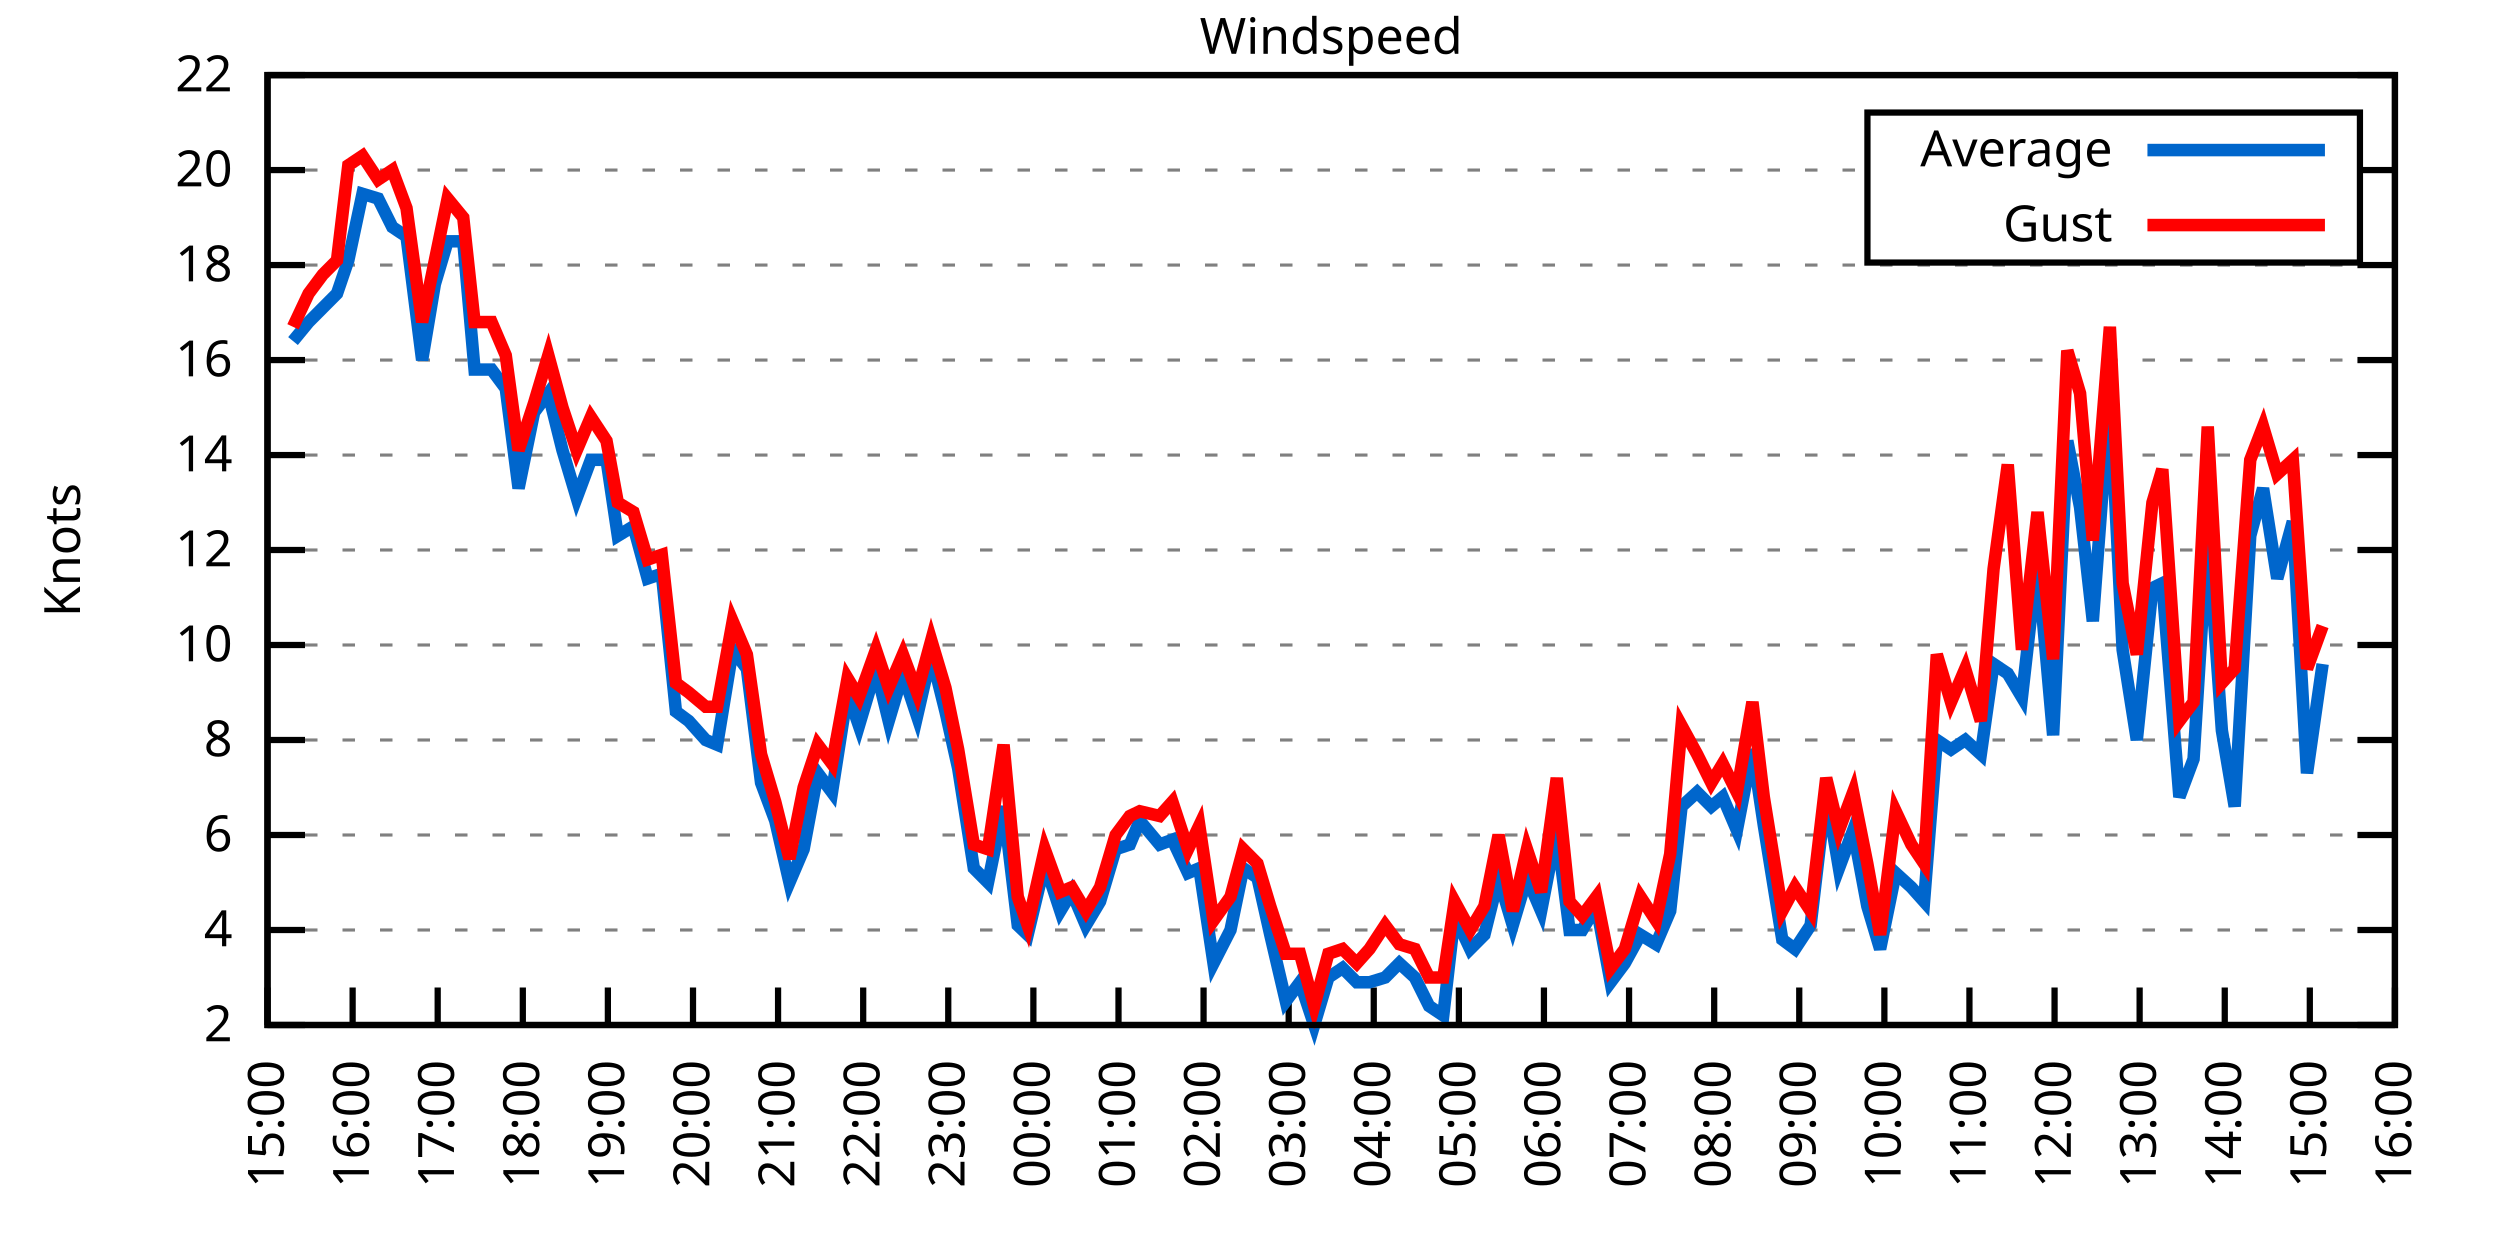
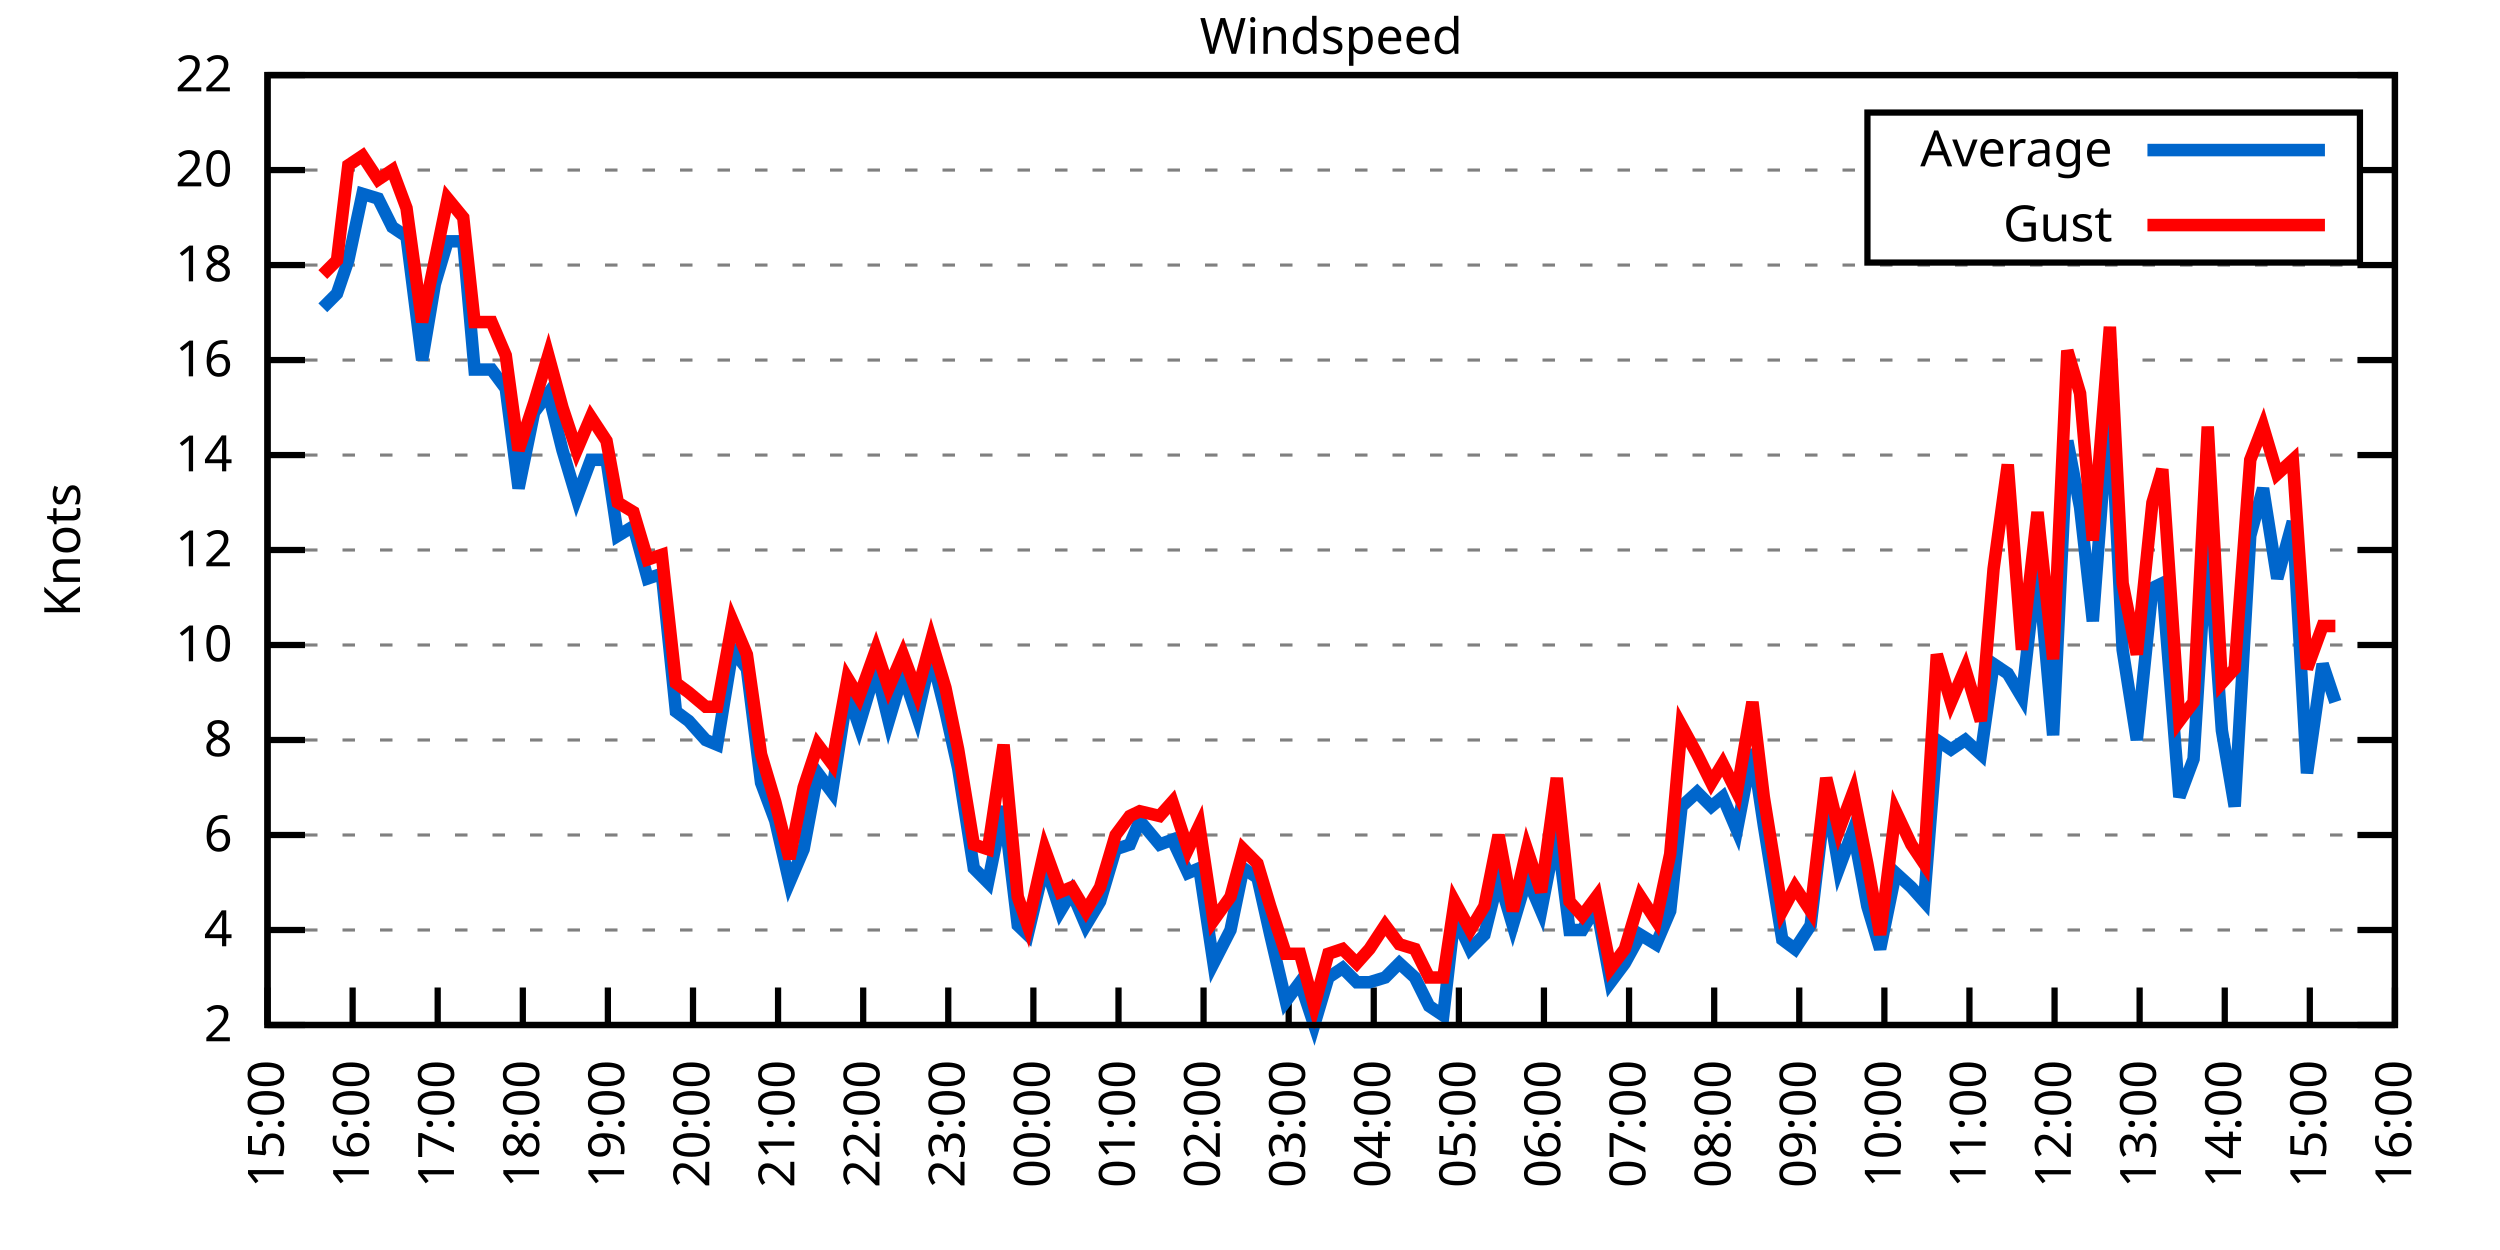
<svg xmlns="http://www.w3.org/2000/svg" xmlns:xlink="http://www.w3.org/1999/xlink" width="400" height="200" viewBox="0 0 400 200">
  <g id="gnuplot_canvas">
    <rect x="0" y="0" width="400" height="200" fill="none" />
    <defs>
      <circle id="gpDot" r="0.5" stroke-width="0.5" stroke="currentColor" />
      <path id="gpPt0" stroke-width="0.333" stroke="currentColor" d="M-1,0 h2 M0,-1 v2" />
      <path id="gpPt1" stroke-width="0.333" stroke="currentColor" d="M-1,-1 L1,1 M1,-1 L-1,1" />
      <path id="gpPt2" stroke-width="0.333" stroke="currentColor" d="M-1,0 L1,0 M0,-1 L0,1 M-1,-1 L1,1 M-1,1 L1,-1" />
      <rect id="gpPt3" stroke-width="0.333" stroke="currentColor" x="-1" y="-1" width="2" height="2" />
      <rect id="gpPt4" stroke-width="0.333" stroke="currentColor" fill="currentColor" x="-1" y="-1" width="2" height="2" />
      <circle id="gpPt5" stroke-width="0.333" stroke="currentColor" cx="0" cy="0" r="1" />
      <use xlink:href="#gpPt5" id="gpPt6" fill="currentColor" stroke="none" />
      <path id="gpPt7" stroke-width="0.333" stroke="currentColor" d="M0,-1.33 L-1.33,0.67 L1.33,0.67 z" />
      <use xlink:href="#gpPt7" id="gpPt8" fill="currentColor" stroke="none" />
      <use xlink:href="#gpPt7" id="gpPt9" stroke="currentColor" transform="rotate(180)" />
      <use xlink:href="#gpPt9" id="gpPt10" fill="currentColor" stroke="none" />
      <use xlink:href="#gpPt3" id="gpPt11" stroke="currentColor" transform="rotate(45)" />
      <use xlink:href="#gpPt11" id="gpPt12" fill="currentColor" stroke="none" />
      <path id="gpPt13" stroke-width="0.333" stroke="currentColor" d="M0,1.330 L1.265,0.411 L0.782,-1.067 L-0.782,-1.076 L-1.265,0.411 z" />
      <use xlink:href="#gpPt13" id="gpPt14" fill="currentColor" stroke="none" />
      <filter id="textbox" filterUnits="objectBoundingBox" x="0" y="0" height="1" width="1">
        <feFlood flood-color="white" flood-opacity="1" result="bgnd" />
        <feComposite in="SourceGraphic" in2="bgnd" operator="atop" />
      </filter>
      <filter id="greybox" filterUnits="objectBoundingBox" x="0" y="0" height="1" width="1">
        <feFlood flood-color="lightgrey" flood-opacity="1" result="grey" />
        <feComposite in="SourceGraphic" in2="grey" operator="atop" />
      </filter>
    </defs>
    <g fill="none" color="white" stroke="currentColor" stroke-width="1.00" stroke-linecap="butt" stroke-linejoin="miter">
</g>
    <g fill="none" color="black" stroke="currentColor" stroke-width="1.00" stroke-linecap="butt" stroke-linejoin="miter">
      <g stroke="none" shape-rendering="crispEdges">
        <polygon fill="rgb(255, 255, 255)" points="42.80,164.00 383.18,164.00 383.18,12.02 42.80,12.02 " />
      </g>
    </g>
    <g fill="none" color="black" stroke="currentColor" stroke-width="1.00" stroke-linecap="butt" stroke-linejoin="miter">
</g>
    <g fill="none" color="black" stroke="black" stroke-width="0.50" stroke-linecap="butt" stroke-linejoin="miter">
</g>
    <g fill="none" color="gray" stroke="currentColor" stroke-width="0.50" stroke-linecap="butt" stroke-linejoin="miter">
      <path stroke="gray" stroke-dasharray="2,4" class="gridline" d="M42.80,164.00 L383.19,164.00  " />
    </g>
    <g fill="none" color="gray" stroke="gray" stroke-width="1.00" stroke-linecap="butt" stroke-linejoin="miter">
</g>
    <g fill="none" color="black" stroke="currentColor" stroke-width="1.00" stroke-linecap="butt" stroke-linejoin="miter">
      <path stroke="black" d="M42.80,164.00 L48.80,164.00 M383.19,164.00 L377.19,164.00  " />
      <g transform="translate(37.20,166.60)" stroke="none" fill="black" font-family="Sans" font-size="8.00" text-anchor="end">
        <text>
          <tspan font-family="Sans"> 2</tspan>
        </text>
      </g>
    </g>
    <g fill="none" color="black" stroke="currentColor" stroke-width="1.00" stroke-linecap="butt" stroke-linejoin="miter">
</g>
    <g fill="none" color="black" stroke="black" stroke-width="0.50" stroke-linecap="butt" stroke-linejoin="miter">
</g>
    <g fill="none" color="gray" stroke="currentColor" stroke-width="0.50" stroke-linecap="butt" stroke-linejoin="miter">
      <path stroke="gray" stroke-dasharray="2,4" class="gridline" d="M42.80,148.80 L383.19,148.80  " />
    </g>
    <g fill="none" color="gray" stroke="gray" stroke-width="1.00" stroke-linecap="butt" stroke-linejoin="miter">
</g>
    <g fill="none" color="black" stroke="currentColor" stroke-width="1.00" stroke-linecap="butt" stroke-linejoin="miter">
      <path stroke="black" d="M42.80,148.80 L48.80,148.80 M383.19,148.80 L377.19,148.80  " />
      <g transform="translate(37.20,151.40)" stroke="none" fill="black" font-family="Sans" font-size="8.00" text-anchor="end">
        <text>
          <tspan font-family="Sans"> 4</tspan>
        </text>
      </g>
    </g>
    <g fill="none" color="black" stroke="currentColor" stroke-width="1.00" stroke-linecap="butt" stroke-linejoin="miter">
</g>
    <g fill="none" color="black" stroke="black" stroke-width="0.50" stroke-linecap="butt" stroke-linejoin="miter">
</g>
    <g fill="none" color="gray" stroke="currentColor" stroke-width="0.50" stroke-linecap="butt" stroke-linejoin="miter">
      <path stroke="gray" stroke-dasharray="2,4" class="gridline" d="M42.80,133.60 L383.19,133.60  " />
    </g>
    <g fill="none" color="gray" stroke="gray" stroke-width="1.00" stroke-linecap="butt" stroke-linejoin="miter">
</g>
    <g fill="none" color="black" stroke="currentColor" stroke-width="1.00" stroke-linecap="butt" stroke-linejoin="miter">
      <path stroke="black" d="M42.80,133.60 L48.80,133.60 M383.19,133.60 L377.19,133.60  " />
      <g transform="translate(37.20,136.20)" stroke="none" fill="black" font-family="Sans" font-size="8.00" text-anchor="end">
        <text>
          <tspan font-family="Sans"> 6</tspan>
        </text>
      </g>
    </g>
    <g fill="none" color="black" stroke="currentColor" stroke-width="1.00" stroke-linecap="butt" stroke-linejoin="miter">
</g>
    <g fill="none" color="black" stroke="black" stroke-width="0.50" stroke-linecap="butt" stroke-linejoin="miter">
</g>
    <g fill="none" color="gray" stroke="currentColor" stroke-width="0.50" stroke-linecap="butt" stroke-linejoin="miter">
      <path stroke="gray" stroke-dasharray="2,4" class="gridline" d="M42.80,118.40 L383.19,118.40  " />
    </g>
    <g fill="none" color="gray" stroke="gray" stroke-width="1.00" stroke-linecap="butt" stroke-linejoin="miter">
</g>
    <g fill="none" color="black" stroke="currentColor" stroke-width="1.00" stroke-linecap="butt" stroke-linejoin="miter">
      <path stroke="black" d="M42.80,118.40 L48.80,118.40 M383.19,118.40 L377.19,118.40  " />
      <g transform="translate(37.20,121.00)" stroke="none" fill="black" font-family="Sans" font-size="8.00" text-anchor="end">
        <text>
          <tspan font-family="Sans"> 8</tspan>
        </text>
      </g>
    </g>
    <g fill="none" color="black" stroke="currentColor" stroke-width="1.00" stroke-linecap="butt" stroke-linejoin="miter">
</g>
    <g fill="none" color="black" stroke="black" stroke-width="0.50" stroke-linecap="butt" stroke-linejoin="miter">
</g>
    <g fill="none" color="gray" stroke="currentColor" stroke-width="0.50" stroke-linecap="butt" stroke-linejoin="miter">
      <path stroke="gray" stroke-dasharray="2,4" class="gridline" d="M42.80,103.20 L383.19,103.20  " />
    </g>
    <g fill="none" color="gray" stroke="gray" stroke-width="1.00" stroke-linecap="butt" stroke-linejoin="miter">
</g>
    <g fill="none" color="black" stroke="currentColor" stroke-width="1.00" stroke-linecap="butt" stroke-linejoin="miter">
      <path stroke="black" d="M42.80,103.20 L48.80,103.20 M383.19,103.20 L377.19,103.20  " />
      <g transform="translate(37.20,105.80)" stroke="none" fill="black" font-family="Sans" font-size="8.00" text-anchor="end">
        <text>
          <tspan font-family="Sans"> 10</tspan>
        </text>
      </g>
    </g>
    <g fill="none" color="black" stroke="currentColor" stroke-width="1.00" stroke-linecap="butt" stroke-linejoin="miter">
</g>
    <g fill="none" color="black" stroke="black" stroke-width="0.50" stroke-linecap="butt" stroke-linejoin="miter">
</g>
    <g fill="none" color="gray" stroke="currentColor" stroke-width="0.50" stroke-linecap="butt" stroke-linejoin="miter">
      <path stroke="gray" stroke-dasharray="2,4" class="gridline" d="M42.80,88.00 L383.19,88.00  " />
    </g>
    <g fill="none" color="gray" stroke="gray" stroke-width="1.00" stroke-linecap="butt" stroke-linejoin="miter">
</g>
    <g fill="none" color="black" stroke="currentColor" stroke-width="1.00" stroke-linecap="butt" stroke-linejoin="miter">
      <path stroke="black" d="M42.80,88.00 L48.80,88.00 M383.19,88.00 L377.19,88.00  " />
      <g transform="translate(37.20,90.60)" stroke="none" fill="black" font-family="Sans" font-size="8.00" text-anchor="end">
        <text>
          <tspan font-family="Sans"> 12</tspan>
        </text>
      </g>
    </g>
    <g fill="none" color="black" stroke="currentColor" stroke-width="1.00" stroke-linecap="butt" stroke-linejoin="miter">
</g>
    <g fill="none" color="black" stroke="black" stroke-width="0.50" stroke-linecap="butt" stroke-linejoin="miter">
</g>
    <g fill="none" color="gray" stroke="currentColor" stroke-width="0.50" stroke-linecap="butt" stroke-linejoin="miter">
      <path stroke="gray" stroke-dasharray="2,4" class="gridline" d="M42.80,72.81 L383.19,72.81  " />
    </g>
    <g fill="none" color="gray" stroke="gray" stroke-width="1.00" stroke-linecap="butt" stroke-linejoin="miter">
</g>
    <g fill="none" color="black" stroke="currentColor" stroke-width="1.00" stroke-linecap="butt" stroke-linejoin="miter">
      <path stroke="black" d="M42.80,72.81 L48.80,72.81 M383.19,72.81 L377.19,72.81  " />
      <g transform="translate(37.20,75.41)" stroke="none" fill="black" font-family="Sans" font-size="8.00" text-anchor="end">
        <text>
          <tspan font-family="Sans"> 14</tspan>
        </text>
      </g>
    </g>
    <g fill="none" color="black" stroke="currentColor" stroke-width="1.00" stroke-linecap="butt" stroke-linejoin="miter">
</g>
    <g fill="none" color="black" stroke="black" stroke-width="0.50" stroke-linecap="butt" stroke-linejoin="miter">
</g>
    <g fill="none" color="gray" stroke="currentColor" stroke-width="0.50" stroke-linecap="butt" stroke-linejoin="miter">
      <path stroke="gray" stroke-dasharray="2,4" class="gridline" d="M42.80,57.61 L383.19,57.61  " />
    </g>
    <g fill="none" color="gray" stroke="gray" stroke-width="1.00" stroke-linecap="butt" stroke-linejoin="miter">
</g>
    <g fill="none" color="black" stroke="currentColor" stroke-width="1.00" stroke-linecap="butt" stroke-linejoin="miter">
      <path stroke="black" d="M42.80,57.61 L48.80,57.61 M383.19,57.61 L377.19,57.61  " />
      <g transform="translate(37.20,60.21)" stroke="none" fill="black" font-family="Sans" font-size="8.00" text-anchor="end">
        <text>
          <tspan font-family="Sans"> 16</tspan>
        </text>
      </g>
    </g>
    <g fill="none" color="black" stroke="currentColor" stroke-width="1.00" stroke-linecap="butt" stroke-linejoin="miter">
</g>
    <g fill="none" color="black" stroke="black" stroke-width="0.50" stroke-linecap="butt" stroke-linejoin="miter">
</g>
    <g fill="none" color="gray" stroke="currentColor" stroke-width="0.50" stroke-linecap="butt" stroke-linejoin="miter">
      <path stroke="gray" stroke-dasharray="2,4" class="gridline" d="M42.80,42.41 L383.19,42.41  " />
    </g>
    <g fill="none" color="gray" stroke="gray" stroke-width="1.00" stroke-linecap="butt" stroke-linejoin="miter">
</g>
    <g fill="none" color="black" stroke="currentColor" stroke-width="1.00" stroke-linecap="butt" stroke-linejoin="miter">
      <path stroke="black" d="M42.80,42.41 L48.80,42.41 M383.19,42.41 L377.19,42.41  " />
      <g transform="translate(37.20,45.01)" stroke="none" fill="black" font-family="Sans" font-size="8.00" text-anchor="end">
        <text>
          <tspan font-family="Sans"> 18</tspan>
        </text>
      </g>
    </g>
    <g fill="none" color="black" stroke="currentColor" stroke-width="1.00" stroke-linecap="butt" stroke-linejoin="miter">
</g>
    <g fill="none" color="black" stroke="black" stroke-width="0.50" stroke-linecap="butt" stroke-linejoin="miter">
</g>
    <g fill="none" color="gray" stroke="currentColor" stroke-width="0.50" stroke-linecap="butt" stroke-linejoin="miter">
      <path stroke="gray" stroke-dasharray="2,4" class="gridline" d="M42.80,27.21 L298.79,27.21 M377.59,27.21 L383.19,27.21  " />
    </g>
    <g fill="none" color="gray" stroke="gray" stroke-width="1.00" stroke-linecap="butt" stroke-linejoin="miter">
</g>
    <g fill="none" color="black" stroke="currentColor" stroke-width="1.00" stroke-linecap="butt" stroke-linejoin="miter">
      <path stroke="black" d="M42.80,27.21 L48.80,27.21 M383.19,27.21 L377.19,27.21  " />
      <g transform="translate(37.20,29.81)" stroke="none" fill="black" font-family="Sans" font-size="8.00" text-anchor="end">
        <text>
          <tspan font-family="Sans"> 20</tspan>
        </text>
      </g>
    </g>
    <g fill="none" color="black" stroke="currentColor" stroke-width="1.00" stroke-linecap="butt" stroke-linejoin="miter">
</g>
    <g fill="none" color="black" stroke="black" stroke-width="0.50" stroke-linecap="butt" stroke-linejoin="miter">
</g>
    <g fill="none" color="gray" stroke="currentColor" stroke-width="0.50" stroke-linecap="butt" stroke-linejoin="miter">
      <path stroke="gray" stroke-dasharray="2,4" class="gridline" d="M42.80,12.01 L383.19,12.01  " />
    </g>
    <g fill="none" color="gray" stroke="gray" stroke-width="1.00" stroke-linecap="butt" stroke-linejoin="miter">
</g>
    <g fill="none" color="black" stroke="currentColor" stroke-width="1.00" stroke-linecap="butt" stroke-linejoin="miter">
      <path stroke="black" d="M42.80,12.01 L48.80,12.01 M383.19,12.01 L377.19,12.01  " />
      <g transform="translate(37.20,14.61)" stroke="none" fill="black" font-family="Sans" font-size="8.00" text-anchor="end">
        <text>
          <tspan font-family="Sans"> 22</tspan>
        </text>
      </g>
    </g>
    <g fill="none" color="black" stroke="currentColor" stroke-width="1.00" stroke-linecap="butt" stroke-linejoin="miter">
      <path stroke="black" d="M42.80,164.00 L42.80,158.00  " />
      <g transform="translate(45.40,169.60) rotate(270.00)" stroke="none" fill="black" font-family="Sans" font-size="8.00" text-anchor="end">
        <text>
          <tspan font-family="Sans">15:00</tspan>
        </text>
      </g>
    </g>
    <g fill="none" color="black" stroke="currentColor" stroke-width="1.00" stroke-linecap="butt" stroke-linejoin="miter">
      <path stroke="black" d="M56.42,164.00 L56.42,158.00  " />
      <g transform="translate(59.02,169.60) rotate(270.00)" stroke="none" fill="black" font-family="Sans" font-size="8.00" text-anchor="end">
        <text>
          <tspan font-family="Sans">16:00</tspan>
        </text>
      </g>
    </g>
    <g fill="none" color="black" stroke="currentColor" stroke-width="1.00" stroke-linecap="butt" stroke-linejoin="miter">
      <path stroke="black" d="M70.03,164.00 L70.03,158.00  " />
      <g transform="translate(72.63,169.60) rotate(270.00)" stroke="none" fill="black" font-family="Sans" font-size="8.00" text-anchor="end">
        <text>
          <tspan font-family="Sans">17:00</tspan>
        </text>
      </g>
    </g>
    <g fill="none" color="black" stroke="currentColor" stroke-width="1.00" stroke-linecap="butt" stroke-linejoin="miter">
      <path stroke="black" d="M83.65,164.00 L83.65,158.00  " />
      <g transform="translate(86.25,169.60) rotate(270.00)" stroke="none" fill="black" font-family="Sans" font-size="8.00" text-anchor="end">
        <text>
          <tspan font-family="Sans">18:00</tspan>
        </text>
      </g>
    </g>
    <g fill="none" color="black" stroke="currentColor" stroke-width="1.00" stroke-linecap="butt" stroke-linejoin="miter">
      <path stroke="black" d="M97.26,164.00 L97.26,158.00  " />
      <g transform="translate(99.86,169.60) rotate(270.00)" stroke="none" fill="black" font-family="Sans" font-size="8.00" text-anchor="end">
        <text>
          <tspan font-family="Sans">19:00</tspan>
        </text>
      </g>
    </g>
    <g fill="none" color="black" stroke="currentColor" stroke-width="1.00" stroke-linecap="butt" stroke-linejoin="miter">
      <path stroke="black" d="M110.88,164.00 L110.88,158.00  " />
      <g transform="translate(113.48,169.60) rotate(270.00)" stroke="none" fill="black" font-family="Sans" font-size="8.00" text-anchor="end">
        <text>
          <tspan font-family="Sans">20:00</tspan>
        </text>
      </g>
    </g>
    <g fill="none" color="black" stroke="currentColor" stroke-width="1.00" stroke-linecap="butt" stroke-linejoin="miter">
      <path stroke="black" d="M124.49,164.00 L124.49,158.00  " />
      <g transform="translate(127.09,169.60) rotate(270.00)" stroke="none" fill="black" font-family="Sans" font-size="8.00" text-anchor="end">
        <text>
          <tspan font-family="Sans">21:00</tspan>
        </text>
      </g>
    </g>
    <g fill="none" color="black" stroke="currentColor" stroke-width="1.00" stroke-linecap="butt" stroke-linejoin="miter">
      <path stroke="black" d="M138.11,164.00 L138.11,158.00  " />
      <g transform="translate(140.71,169.60) rotate(270.00)" stroke="none" fill="black" font-family="Sans" font-size="8.00" text-anchor="end">
        <text>
          <tspan font-family="Sans">22:00</tspan>
        </text>
      </g>
    </g>
    <g fill="none" color="black" stroke="currentColor" stroke-width="1.00" stroke-linecap="butt" stroke-linejoin="miter">
      <path stroke="black" d="M151.72,164.00 L151.72,158.00  " />
      <g transform="translate(154.32,169.60) rotate(270.00)" stroke="none" fill="black" font-family="Sans" font-size="8.00" text-anchor="end">
        <text>
          <tspan font-family="Sans">23:00</tspan>
        </text>
      </g>
    </g>
    <g fill="none" color="black" stroke="currentColor" stroke-width="1.00" stroke-linecap="butt" stroke-linejoin="miter">
      <path stroke="black" d="M165.34,164.00 L165.34,158.00  " />
      <g transform="translate(167.94,169.60) rotate(270.00)" stroke="none" fill="black" font-family="Sans" font-size="8.00" text-anchor="end">
        <text>
          <tspan font-family="Sans">00:00</tspan>
        </text>
      </g>
    </g>
    <g fill="none" color="black" stroke="currentColor" stroke-width="1.00" stroke-linecap="butt" stroke-linejoin="miter">
      <path stroke="black" d="M178.96,164.00 L178.96,158.00  " />
      <g transform="translate(181.56,169.60) rotate(270.00)" stroke="none" fill="black" font-family="Sans" font-size="8.00" text-anchor="end">
        <text>
          <tspan font-family="Sans">01:00</tspan>
        </text>
      </g>
    </g>
    <g fill="none" color="black" stroke="currentColor" stroke-width="1.00" stroke-linecap="butt" stroke-linejoin="miter">
      <path stroke="black" d="M192.57,164.00 L192.57,158.00  " />
      <g transform="translate(195.17,169.60) rotate(270.00)" stroke="none" fill="black" font-family="Sans" font-size="8.00" text-anchor="end">
        <text>
          <tspan font-family="Sans">02:00</tspan>
        </text>
      </g>
    </g>
    <g fill="none" color="black" stroke="currentColor" stroke-width="1.00" stroke-linecap="butt" stroke-linejoin="miter">
      <path stroke="black" d="M206.19,164.00 L206.19,158.00  " />
      <g transform="translate(208.79,169.60) rotate(270.00)" stroke="none" fill="black" font-family="Sans" font-size="8.00" text-anchor="end">
        <text>
          <tspan font-family="Sans">03:00</tspan>
        </text>
      </g>
    </g>
    <g fill="none" color="black" stroke="currentColor" stroke-width="1.00" stroke-linecap="butt" stroke-linejoin="miter">
      <path stroke="black" d="M219.80,164.00 L219.80,158.00  " />
      <g transform="translate(222.40,169.60) rotate(270.00)" stroke="none" fill="black" font-family="Sans" font-size="8.00" text-anchor="end">
        <text>
          <tspan font-family="Sans">04:00</tspan>
        </text>
      </g>
    </g>
    <g fill="none" color="black" stroke="currentColor" stroke-width="1.00" stroke-linecap="butt" stroke-linejoin="miter">
      <path stroke="black" d="M233.42,164.00 L233.42,158.00  " />
      <g transform="translate(236.02,169.60) rotate(270.00)" stroke="none" fill="black" font-family="Sans" font-size="8.00" text-anchor="end">
        <text>
          <tspan font-family="Sans">05:00</tspan>
        </text>
      </g>
    </g>
    <g fill="none" color="black" stroke="currentColor" stroke-width="1.00" stroke-linecap="butt" stroke-linejoin="miter">
      <path stroke="black" d="M247.03,164.00 L247.03,158.00  " />
      <g transform="translate(249.63,169.60) rotate(270.00)" stroke="none" fill="black" font-family="Sans" font-size="8.00" text-anchor="end">
        <text>
          <tspan font-family="Sans">06:00</tspan>
        </text>
      </g>
    </g>
    <g fill="none" color="black" stroke="currentColor" stroke-width="1.00" stroke-linecap="butt" stroke-linejoin="miter">
      <path stroke="black" d="M260.65,164.00 L260.65,158.00  " />
      <g transform="translate(263.25,169.60) rotate(270.00)" stroke="none" fill="black" font-family="Sans" font-size="8.00" text-anchor="end">
        <text>
          <tspan font-family="Sans">07:00</tspan>
        </text>
      </g>
    </g>
    <g fill="none" color="black" stroke="currentColor" stroke-width="1.00" stroke-linecap="butt" stroke-linejoin="miter">
      <path stroke="black" d="M274.27,164.00 L274.27,158.00  " />
      <g transform="translate(276.87,169.60) rotate(270.00)" stroke="none" fill="black" font-family="Sans" font-size="8.00" text-anchor="end">
        <text>
          <tspan font-family="Sans">08:00</tspan>
        </text>
      </g>
    </g>
    <g fill="none" color="black" stroke="currentColor" stroke-width="1.00" stroke-linecap="butt" stroke-linejoin="miter">
      <path stroke="black" d="M287.88,164.00 L287.88,158.00  " />
      <g transform="translate(290.48,169.60) rotate(270.00)" stroke="none" fill="black" font-family="Sans" font-size="8.00" text-anchor="end">
        <text>
          <tspan font-family="Sans">09:00</tspan>
        </text>
      </g>
    </g>
    <g fill="none" color="black" stroke="currentColor" stroke-width="1.00" stroke-linecap="butt" stroke-linejoin="miter">
      <path stroke="black" d="M301.50,164.00 L301.50,158.00  " />
      <g transform="translate(304.10,169.60) rotate(270.00)" stroke="none" fill="black" font-family="Sans" font-size="8.00" text-anchor="end">
        <text>
          <tspan font-family="Sans">10:00</tspan>
        </text>
      </g>
    </g>
    <g fill="none" color="black" stroke="currentColor" stroke-width="1.00" stroke-linecap="butt" stroke-linejoin="miter">
      <path stroke="black" d="M315.11,164.00 L315.11,158.00  " />
      <g transform="translate(317.71,169.60) rotate(270.00)" stroke="none" fill="black" font-family="Sans" font-size="8.00" text-anchor="end">
        <text>
          <tspan font-family="Sans">11:00</tspan>
        </text>
      </g>
    </g>
    <g fill="none" color="black" stroke="currentColor" stroke-width="1.00" stroke-linecap="butt" stroke-linejoin="miter">
      <path stroke="black" d="M328.73,164.00 L328.73,158.00  " />
      <g transform="translate(331.33,169.60) rotate(270.00)" stroke="none" fill="black" font-family="Sans" font-size="8.00" text-anchor="end">
        <text>
          <tspan font-family="Sans">12:00</tspan>
        </text>
      </g>
    </g>
    <g fill="none" color="black" stroke="currentColor" stroke-width="1.00" stroke-linecap="butt" stroke-linejoin="miter">
      <path stroke="black" d="M342.34,164.00 L342.34,158.00  " />
      <g transform="translate(344.94,169.60) rotate(270.00)" stroke="none" fill="black" font-family="Sans" font-size="8.00" text-anchor="end">
        <text>
          <tspan font-family="Sans">13:00</tspan>
        </text>
      </g>
    </g>
    <g fill="none" color="black" stroke="currentColor" stroke-width="1.00" stroke-linecap="butt" stroke-linejoin="miter">
      <path stroke="black" d="M355.96,164.00 L355.96,158.00  " />
      <g transform="translate(358.56,169.60) rotate(270.00)" stroke="none" fill="black" font-family="Sans" font-size="8.00" text-anchor="end">
        <text>
          <tspan font-family="Sans">14:00</tspan>
        </text>
      </g>
    </g>
    <g fill="none" color="black" stroke="currentColor" stroke-width="1.00" stroke-linecap="butt" stroke-linejoin="miter">
      <path stroke="black" d="M369.57,164.00 L369.57,158.00  " />
      <g transform="translate(372.17,169.60) rotate(270.00)" stroke="none" fill="black" font-family="Sans" font-size="8.00" text-anchor="end">
        <text>
          <tspan font-family="Sans">15:00</tspan>
        </text>
      </g>
    </g>
    <g fill="none" color="black" stroke="currentColor" stroke-width="1.00" stroke-linecap="butt" stroke-linejoin="miter">
      <path stroke="black" d="M383.19,164.00 L383.19,158.00  " />
      <g transform="translate(385.79,169.60) rotate(270.00)" stroke="none" fill="black" font-family="Sans" font-size="8.00" text-anchor="end">
        <text>
          <tspan font-family="Sans">16:00</tspan>
        </text>
      </g>
    </g>
    <g fill="none" color="black" stroke="currentColor" stroke-width="1.00" stroke-linecap="butt" stroke-linejoin="miter">
</g>
    <g fill="none" color="black" stroke="currentColor" stroke-width="1.00" stroke-linecap="butt" stroke-linejoin="miter">
      <path stroke="black" d="M42.80,12.01 L42.80,164.00 L383.19,164.00 L383.19,12.01 L42.80,12.01 Z  " />
    </g>
    <g fill="none" color="black" stroke="currentColor" stroke-width="1.00" stroke-linecap="butt" stroke-linejoin="miter">
</g>
    <g fill="none" color="black" stroke="currentColor" stroke-width="1.00" stroke-linecap="butt" stroke-linejoin="miter">
      <path stroke="black" d="M298.79,42.01 L298.79,18.01 L377.59,18.01 L377.59,42.01 L298.79,42.01 Z  " />
    </g>
    <g id="Windspeed_plot_1">
      <g fill="none" color="white" stroke="black" stroke-width="2.00" stroke-linecap="butt" stroke-linejoin="miter">
</g>
      <g fill="none" color="black" stroke="currentColor" stroke-width="2.00" stroke-linecap="butt" stroke-linejoin="miter">
        <g transform="translate(337.99,26.61)" stroke="none" fill="black" font-family="Sans" font-size="8.00" text-anchor="end">
          <text>
            <tspan font-family="Sans">Average</tspan>
          </text>
        </g>
      </g>
      <g fill="none" color="black" stroke="currentColor" stroke-width="2.00" stroke-linecap="butt" stroke-linejoin="miter">
-         <path stroke="rgb(  0, 102, 204)" d="M343.59,24.01 L371.99,24.01 M46.88,54.57 L49.38,51.53 L51.65,49.25 L53.92,46.97 L55.73,41.65 L58.00,31.01   L60.50,31.77 L62.77,36.33 L65.04,37.85 L67.54,57.61 L69.58,45.45 L71.62,38.61 L74.12,38.61 L75.93,59.13   L78.65,59.13 L80.92,62.17 L82.97,78.13 L85.46,65.97 L87.73,62.93 L90.00,72.05 L92.27,79.65 L94.54,73.57   L97.04,73.57 L98.85,85.73 L101.35,84.21 L103.62,92.56 L105.89,91.80 L108.15,113.84 L110.20,115.36 L112.92,118.40   L114.74,119.16 L117.23,103.96 L119.50,107.00 L121.77,125.24 L124.04,131.32 L126.31,141.20 L128.58,135.88 L130.85,123.72   L133.12,126.76 L135.61,110.80 L137.43,116.12 L140.15,107.00 L142.19,115.36 L144.46,107.76 L146.73,114.60 L149.00,104.72   L151.27,113.84 L153.31,122.96 L155.81,138.92 L158.08,141.20 L160.57,129.04 L162.84,148.04 L164.43,149.56 L167.16,138.16   L169.65,145.76 L171.47,142.72 L173.74,148.04 L176.01,144.24 L178.50,135.88 L180.77,135.12 L182.36,131.32 L185.54,135.12   L187.58,134.36 L190.08,139.68 L191.89,138.92 L194.16,154.12 L196.88,148.80 L198.93,138.92 L201.19,140.44 L203.24,149.56   L205.73,160.20 L208.00,157.16 L210.27,164.00 L212.54,156.40 L214.81,154.88 L217.08,157.16 L219.12,157.16 L221.62,156.40   L223.89,154.12 L226.38,156.40 L228.65,160.96 L230.92,162.48 L232.74,146.52 L235.23,151.84 L237.50,149.56 L239.77,140.44   L242.04,148.04 L244.31,140.44 L246.58,145.76 L249.08,132.84 L251.12,148.80 L253.16,148.80 L255.43,145.00 L257.70,157.16   L259.97,154.12 L262.47,149.56 L264.96,151.08 L267.23,145.76 L269.05,129.04 L271.54,126.76 L273.81,129.04 L275.63,127.52   L277.90,132.84 L280.39,119.92 L282.21,132.08 L285.16,150.32 L287.20,151.84 L289.70,148.04 L292.19,126.76 L294.23,138.92   L296.50,132.84 L298.77,145.00 L300.82,151.84 L303.31,139.68 L305.81,141.96 L307.85,144.24 L309.89,118.40 L312.16,119.92   L314.43,118.40 L316.93,120.68 L318.97,106.24 L321.24,107.76 L323.51,111.56 L326.00,89.52 L328.50,117.64 L330.77,70.53   L332.81,81.17 L334.85,99.40 L337.58,62.93 L339.62,103.96 L341.89,118.40 L344.39,94.08 L345.97,93.32 L348.70,127.52   L350.97,121.44 L353.24,84.97 L355.50,116.88 L357.55,129.04 L360.04,85.73 L362.09,78.13 L364.36,92.56 L366.85,83.45   L369.12,123.72 L371.62,106.24  " />
+         <path stroke="rgb(  0, 102, 204)" d="M343.59,24.01 L371.99,24.01 M51.65,49.25 L53.92,46.97 L55.73,41.65 L58.00,31.01 L60.50,31.77 L62.77,36.33   L65.04,37.85 L67.54,57.61 L69.58,45.45 L71.62,38.61 L74.12,38.61 L75.93,59.13 L78.65,59.13 L80.92,62.17   L82.97,78.13 L85.46,65.97 L87.73,62.93 L90.00,72.05 L92.27,79.65 L94.54,73.57 L97.04,73.57 L98.85,85.73   L101.35,84.21 L103.62,92.56 L105.89,91.80 L108.15,113.84 L110.20,115.36 L112.92,118.40 L114.74,119.16 L117.23,103.96   L119.50,107.00 L121.77,125.24 L124.04,131.32 L126.31,141.20 L128.58,135.88 L130.85,123.72 L133.12,126.76 L135.61,110.80   L137.43,116.12 L140.15,107.00 L142.19,115.36 L144.46,107.76 L146.73,114.60 L149.00,104.72 L151.27,113.84 L153.31,122.96   L155.81,138.92 L158.08,141.20 L160.57,129.04 L162.84,148.04 L164.43,149.56 L167.16,138.16 L169.65,145.76 L171.47,142.72   L173.74,148.04 L176.01,144.24 L178.50,135.88 L180.77,135.12 L182.36,131.32 L185.54,135.12 L187.58,134.36 L190.08,139.68   L191.89,138.92 L194.16,154.12 L196.88,148.80 L198.93,138.92 L201.19,140.44 L203.24,149.56 L205.73,160.20 L208.00,157.16   L210.27,164.00 L212.54,156.40 L214.81,154.88 L217.08,157.16 L219.12,157.16 L221.62,156.40 L223.89,154.12 L226.38,156.40   L228.65,160.96 L230.92,162.48 L232.74,146.52 L235.23,151.84 L237.50,149.56 L239.77,140.44 L242.04,148.04 L244.31,140.44   L246.58,145.76 L249.08,132.84 L251.12,148.80 L253.16,148.80 L255.43,145.00 L257.70,157.16 L259.97,154.12 L262.47,149.56   L264.96,151.08 L267.23,145.76 L269.05,129.04 L271.54,126.76 L273.81,129.04 L275.63,127.52 L277.90,132.84 L280.39,119.92   L282.21,132.08 L285.16,150.32 L287.20,151.84 L289.70,148.04 L292.19,126.76 L294.23,138.92 L296.50,132.84 L298.77,145.00   L300.82,151.84 L303.31,139.68 L305.81,141.96 L307.85,144.24 L309.89,118.40 L312.16,119.92 L314.43,118.40 L316.93,120.68   L318.97,106.24 L321.24,107.76 L323.51,111.56 L326.00,89.52 L328.50,117.64 L330.77,70.53 L332.81,81.17 L334.85,99.40   L337.58,62.93 L339.62,103.96 L341.89,118.40 L344.39,94.08 L345.97,93.32 L348.70,127.52 L350.97,121.44 L353.24,84.97   L355.50,116.88 L357.55,129.04 L360.04,85.73 L362.09,78.13 L364.36,92.56 L366.85,83.45 L369.12,123.72 L371.62,106.24   L373.66,112.32  " />
      </g>
    </g>
    <g id="Windspeed_plot_2">
      <g fill="none" color="black" stroke="currentColor" stroke-width="2.00" stroke-linecap="butt" stroke-linejoin="miter">
        <g transform="translate(337.99,38.61)" stroke="none" fill="black" font-family="Sans" font-size="8.00" text-anchor="end">
          <text>
            <tspan font-family="Sans">Gust</tspan>
          </text>
        </g>
      </g>
      <g fill="none" color="black" stroke="currentColor" stroke-width="2.00" stroke-linecap="butt" stroke-linejoin="miter">
-         <path stroke="rgb(255,   0,   0)" d="M343.59,36.01 L371.99,36.01 M46.88,52.29 L49.38,46.97 L51.65,43.93 L53.92,41.65 L55.73,26.45 L58.00,24.93   L60.50,28.73 L62.77,27.21 L65.04,33.29 L67.54,51.53 L69.58,41.65 L71.62,31.77 L74.12,34.81 L75.93,51.53   L78.65,51.53 L80.92,56.85 L82.97,72.05 L85.46,64.45 L87.73,56.85 L90.00,65.21 L92.27,72.05 L94.54,66.73   L97.04,70.53 L98.85,80.41 L101.35,81.93 L103.62,89.52 L105.89,88.76 L108.15,109.28 L110.20,110.80 L112.92,113.08   L114.74,113.08 L117.23,99.40 L119.50,104.72 L121.77,120.68 L124.04,128.28 L126.31,137.40 L128.58,126.00 L130.85,119.16   L133.12,122.20 L135.61,108.52 L137.43,111.56 L140.15,103.96 L142.19,110.04 L144.46,104.72 L146.73,110.80 L149.00,102.44   L151.27,110.04 L153.31,119.92 L155.81,135.12 L158.08,135.88 L160.57,119.16 L162.84,143.48 L164.43,148.04 L167.16,135.88   L169.65,142.72 L171.47,141.96 L173.74,145.76 L176.01,141.96 L178.50,133.60 L180.77,130.56 L182.36,129.80 L185.54,130.56   L187.58,128.28 L190.08,135.88 L191.89,132.08 L194.16,147.28 L196.88,143.48 L198.93,135.88 L201.19,138.16 L203.24,145.00   L205.73,152.60 L208.00,152.60 L210.27,160.96 L212.54,152.60 L214.81,151.84 L217.08,154.12 L219.12,151.84 L221.62,148.04   L223.89,151.08 L226.38,151.84 L228.65,156.40 L230.92,156.40 L232.74,144.24 L235.23,148.80 L237.50,145.00 L239.77,133.60   L242.04,145.76 L244.31,135.88 L246.58,142.72 L249.08,124.48 L251.12,144.24 L253.16,146.52 L255.43,143.48 L257.70,154.88   L259.97,151.84 L262.47,143.48 L264.96,147.28 L267.23,136.64 L269.05,116.12 L271.54,120.68 L273.81,125.24 L275.63,122.20   L277.90,126.76 L280.39,112.32 L282.21,127.52 L285.16,145.76 L287.20,141.96 L289.70,145.76 L292.19,124.48 L294.23,132.84   L296.50,126.76 L298.77,138.16 L300.82,149.56 L303.31,129.80 L305.81,135.12 L307.85,138.16 L309.89,104.72 L312.16,112.32   L314.43,107.00 L316.93,115.36 L318.97,91.04 L321.24,74.33 L323.51,103.96 L326.00,81.93 L328.50,105.48 L330.77,56.09   L332.81,62.93 L334.85,86.49 L337.58,52.29 L339.62,93.32 L341.89,104.72 L344.39,80.41 L345.97,75.09 L348.70,115.36   L350.97,112.32 L353.24,68.25 L355.50,109.28 L357.55,107.00 L360.04,73.57 L362.09,68.25 L364.36,75.85 L366.85,73.57   L369.12,107.00 L371.62,100.16  " />
+         <path stroke="rgb(255,   0,   0)" d="M343.59,36.01 L371.99,36.01 M51.65,43.93 L53.92,41.65 L55.73,26.45 L58.00,24.93 L60.50,28.73 L62.77,27.21   L65.04,33.29 L67.54,51.53 L69.58,41.65 L71.62,31.77 L74.12,34.81 L75.93,51.53 L78.65,51.53 L80.92,56.85   L82.97,72.05 L85.46,64.45 L87.73,56.85 L90.00,65.21 L92.27,72.05 L94.54,66.73 L97.04,70.53 L98.85,80.41   L101.35,81.93 L103.62,89.52 L105.89,88.76 L108.15,109.28 L110.20,110.80 L112.92,113.08 L114.74,113.08 L117.23,99.40   L119.50,104.72 L121.77,120.68 L124.04,128.28 L126.31,137.40 L128.58,126.00 L130.85,119.16 L133.12,122.20 L135.61,108.52   L137.43,111.56 L140.15,103.96 L142.19,110.04 L144.46,104.72 L146.73,110.80 L149.00,102.44 L151.27,110.04 L153.31,119.92   L155.81,135.12 L158.08,135.88 L160.57,119.16 L162.84,143.48 L164.43,148.04 L167.16,135.88 L169.65,142.72 L171.47,141.96   L173.74,145.76 L176.01,141.96 L178.50,133.60 L180.77,130.56 L182.36,129.80 L185.54,130.56 L187.58,128.28 L190.08,135.88   L191.89,132.08 L194.16,147.28 L196.88,143.48 L198.93,135.88 L201.19,138.16 L203.24,145.00 L205.73,152.60 L208.00,152.60   L210.27,160.96 L212.54,152.60 L214.81,151.84 L217.08,154.12 L219.12,151.84 L221.62,148.04 L223.89,151.08 L226.38,151.84   L228.65,156.40 L230.92,156.40 L232.74,144.24 L235.23,148.80 L237.50,145.00 L239.77,133.60 L242.04,145.76 L244.31,135.88   L246.58,142.72 L249.08,124.48 L251.12,144.24 L253.16,146.52 L255.43,143.48 L257.70,154.88 L259.97,151.84 L262.47,143.48   L264.96,147.28 L267.23,136.64 L269.05,116.12 L271.54,120.68 L273.81,125.24 L275.63,122.20 L277.90,126.76 L280.39,112.32   L282.21,127.52 L285.16,145.76 L287.20,141.96 L289.70,145.76 L292.19,124.48 L294.23,132.84 L296.50,126.76 L298.77,138.16   L300.82,149.56 L303.31,129.80 L305.81,135.12 L307.85,138.16 L309.89,104.72 L312.16,112.32 L314.43,107.00 L316.93,115.36   L318.97,91.04 L321.24,74.33 L323.51,103.96 L326.00,81.93 L328.50,105.48 L330.77,56.09 L332.81,62.93 L334.85,86.49   L337.58,52.29 L339.62,93.32 L341.89,104.72 L344.39,80.41 L345.97,75.09 L348.70,115.36 L350.97,112.32 L353.24,68.25   L355.50,109.28 L357.55,107.00 L360.04,73.57 L362.09,68.25 L364.36,75.85 L366.85,73.57 L369.12,107.00 L371.62,100.16   L373.66,100.16  " />
      </g>
    </g>
    <g fill="none" color="black" stroke="currentColor" stroke-width="2.00" stroke-linecap="butt" stroke-linejoin="miter">
</g>
    <g fill="none" color="black" stroke="black" stroke-width="1.00" stroke-linecap="butt" stroke-linejoin="miter">
</g>
    <g fill="none" color="black" stroke="currentColor" stroke-width="1.00" stroke-linecap="butt" stroke-linejoin="miter">
      <path stroke="black" d="M42.80,12.01 L42.80,164.00 L383.19,164.00 L383.19,12.01 L42.80,12.01 Z  " />
      <g transform="translate(12.80,88.01) rotate(270.00)" stroke="none" fill="black" font-family="Sans" font-size="8.00" text-anchor="middle">
        <text>
          <tspan font-family="Sans">Knots</tspan>
        </text>
      </g>
    </g>
    <g fill="none" color="black" stroke="currentColor" stroke-width="1.00" stroke-linecap="butt" stroke-linejoin="miter">
</g>
    <g fill="none" color="black" stroke="currentColor" stroke-width="1.00" stroke-linecap="butt" stroke-linejoin="miter">
      <g transform="translate(212.99,8.61)" stroke="none" fill="black" font-family="Sans" font-size="8.00" text-anchor="middle">
        <text>
          <tspan font-family="Sans">Windspeed</tspan>
        </text>
      </g>
    </g>
    <g fill="none" color="black" stroke="currentColor" stroke-width="1.00" stroke-linecap="butt" stroke-linejoin="miter">
</g>
  </g>
</svg>
